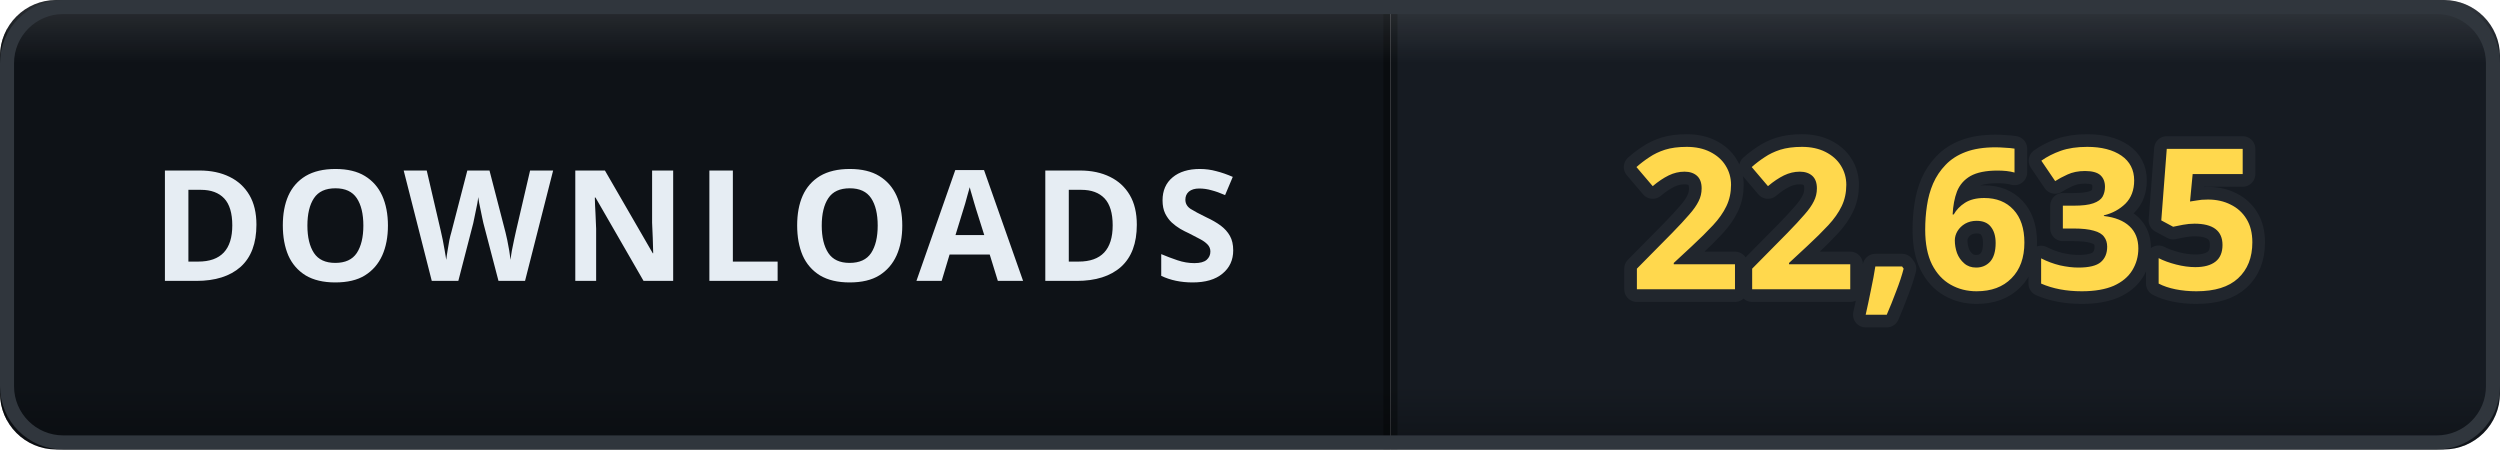
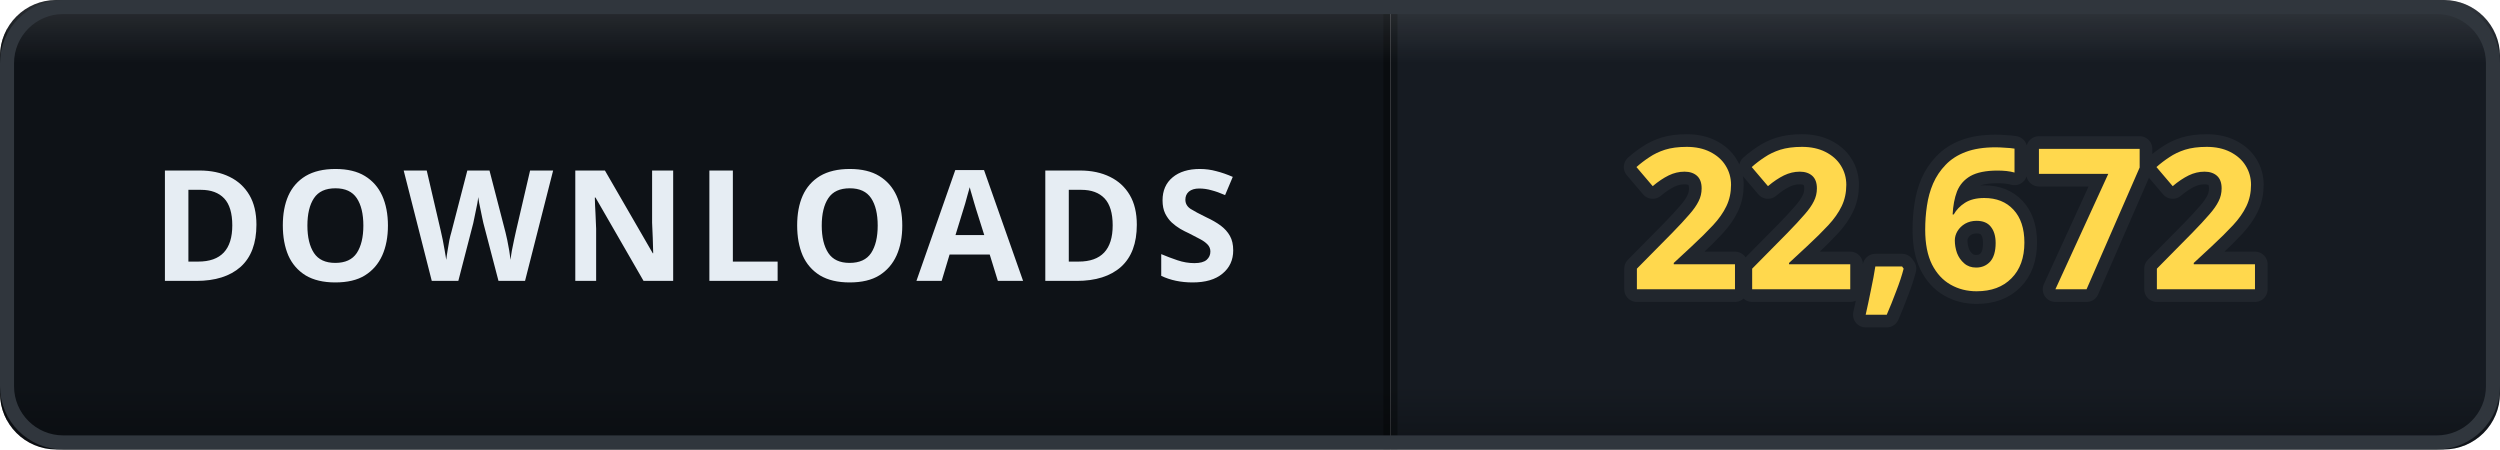
- <svg xmlns="http://www.w3.org/2000/svg" width="178" height="32" viewBox="0 0 178 32" role="img" aria-label="DOWNLOADS: 22,635">
+ <svg xmlns="http://www.w3.org/2000/svg" width="178" height="32" viewBox="0 0 178 32" role="img" aria-label="DOWNLOADS: 22,672">
  <defs>
    <clipPath id="clip">
      <rect width="178" height="32" rx="4" />
    </clipPath>
    <linearGradient id="bevel" x1="0" y1="0" x2="0" y2="1">
      <stop offset="0" stop-color="#ffffff" stop-opacity="0.12" />
      <stop offset="0.14" stop-color="#ffffff" stop-opacity="0" />
      <stop offset="0.86" stop-color="#000000" stop-opacity="0" />
      <stop offset="1" stop-color="#000000" stop-opacity="0.28" />
    </linearGradient>
  </defs>
  <g clip-path="url(#clip)">
    <rect width="0" height="32" fill="#161b22" />
    <rect x="0" width="99" height="32" fill="#0e1217" />
    <rect x="99" width="79" height="32" fill="#161b22" />
    <rect x="-0.5" width="1" height="32" fill="#000000" opacity="0.35" />
    <rect x="98.5" width="1" height="32" fill="#000000" opacity="0.35" />
    <text x="49.5" y="20" font-family="Verdana, 'Segoe UI', sans-serif" font-size="11" font-weight="700" letter-spacing="0.6" fill="#e6edf3" text-anchor="middle">DOWNLOADS</text>
-     <text x="138.5" y="20.6" font-family="Verdana, 'Segoe UI', sans-serif" font-size="14" font-weight="700" letter-spacing="0.2" fill="#ffd84d" stroke="#21262d" stroke-width="1.8" stroke-linejoin="round" paint-order="stroke" text-anchor="middle">22,635</text>
+     <text x="138.5" y="20.6" font-family="Verdana, 'Segoe UI', sans-serif" font-size="14" font-weight="700" letter-spacing="0.2" fill="#ffd84d" stroke="#21262d" stroke-width="1.8" stroke-linejoin="round" paint-order="stroke" text-anchor="middle">22,672</text>
    <rect width="178" height="32" rx="4" fill="url(#bevel)" />
  </g>
  <rect x="0.5" y="0.5" width="177" height="31" rx="4" fill="none" stroke="#30363d" />
</svg>
